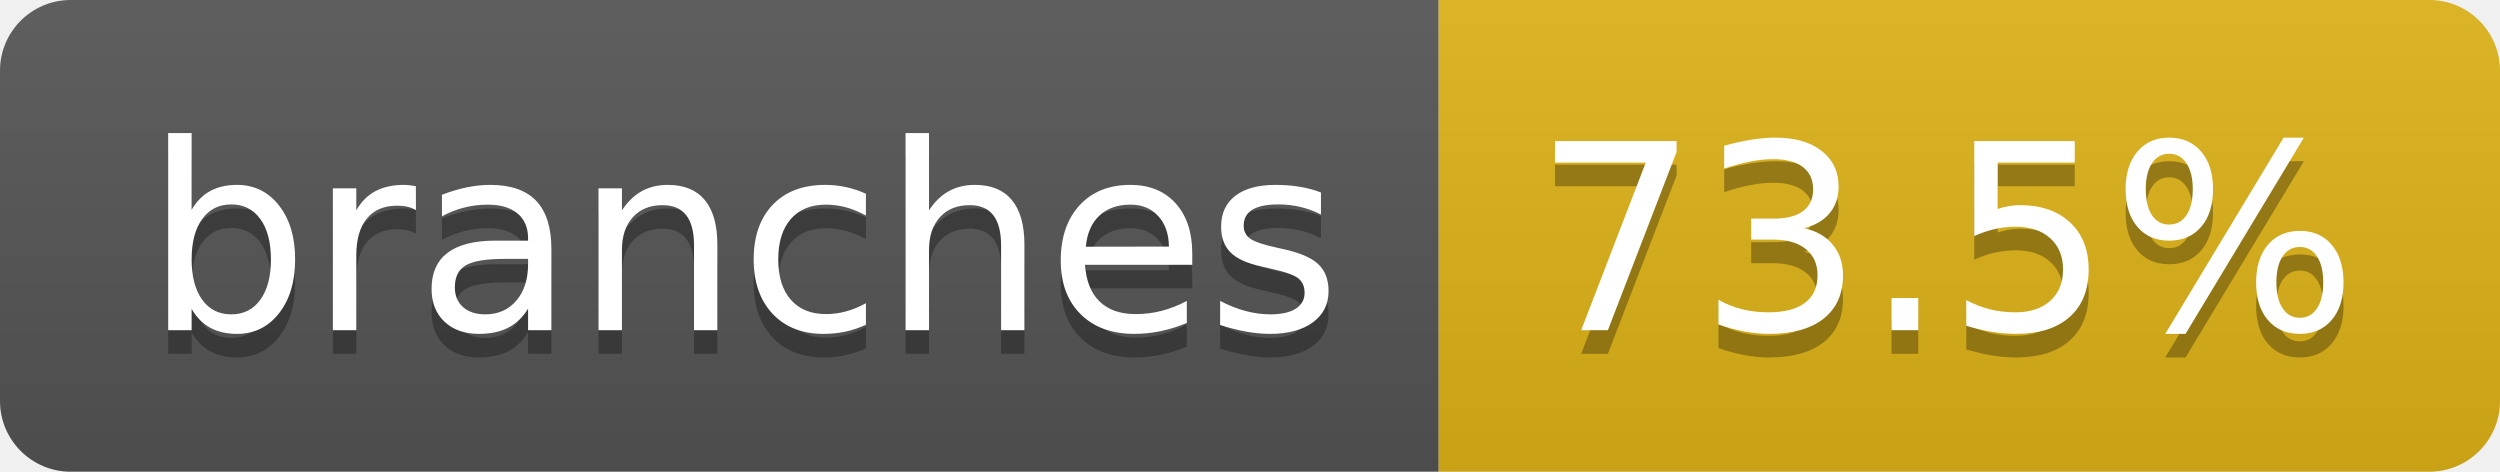
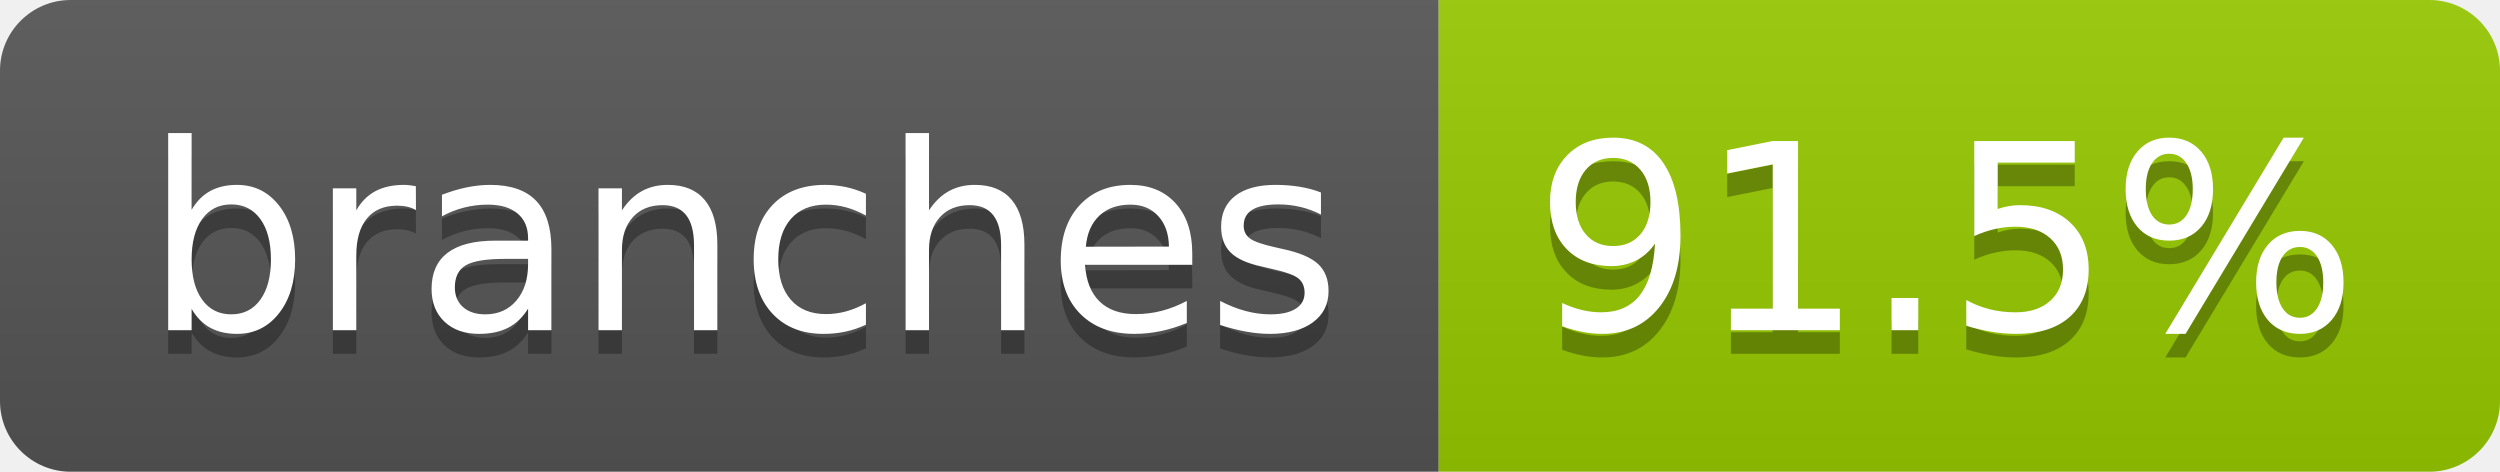
- <svg xmlns="http://www.w3.org/2000/svg" width="106" height="20" role="img" aria-label="branches: 73.5%">
+ <svg xmlns="http://www.w3.org/2000/svg" width="106" height="20" role="img" aria-label="branches: 91.5%">
  <linearGradient id="s" x2="0" y2="100%">
    <stop offset="0" stop-color="#bbb" stop-opacity=".1" />
    <stop offset="1" stop-opacity=".1" />
  </linearGradient>
  <clipPath id="r">
    <rect width="106" height="20" rx="3" fill="#fff" />
  </clipPath>
  <g clip-path="url(#r)">
    <rect width="61" height="20" fill="#555" />
-     <rect x="61" width="45" height="20" fill="#dfb317" />
+     <rect x="61" width="45" height="20" fill="#97ca00" />
    <rect width="106" height="20" fill="url(#s)" />
  </g>
  <g fill="#fff" text-anchor="middle" font-family="Verdana,Geneva,DejaVu Sans,sans-serif" text-rendering="geometricPrecision" font-size="110">
    <text aria-hidden="true" x="315" y="150" fill="#010101" fill-opacity=".3" transform="scale(.1)" textLength="507">branches</text>
    <text x="315" y="140" transform="scale(.1)" fill="#fff" textLength="507">branches</text>
-     <text aria-hidden="true" x="825" y="150" fill="#010101" fill-opacity=".3" transform="scale(.1)" textLength="350">73.5%</text>
-     <text x="825" y="140" transform="scale(.1)" fill="#fff" textLength="350">73.5%</text>
+     <text aria-hidden="true" x="825" y="150" fill="#010101" fill-opacity=".3" transform="scale(.1)" textLength="350">91.5%</text>
+     <text x="825" y="140" transform="scale(.1)" fill="#fff" textLength="350">91.5%</text>
  </g>
</svg>
